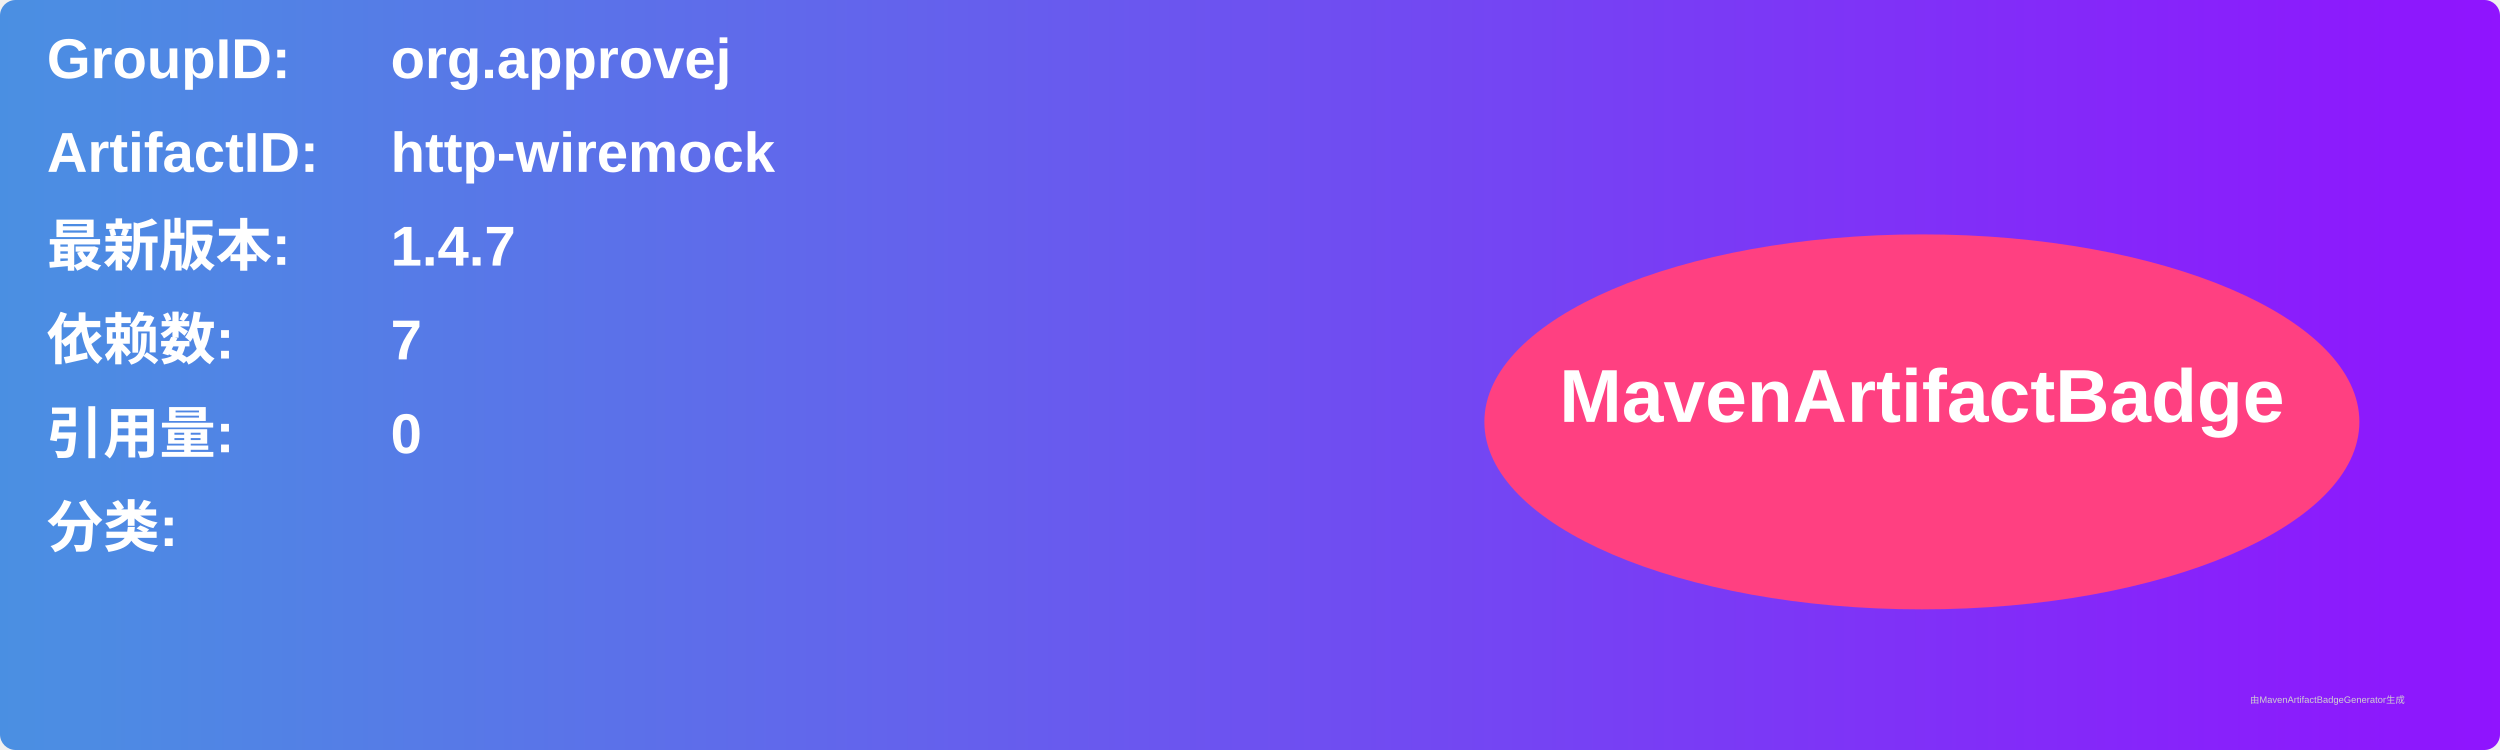
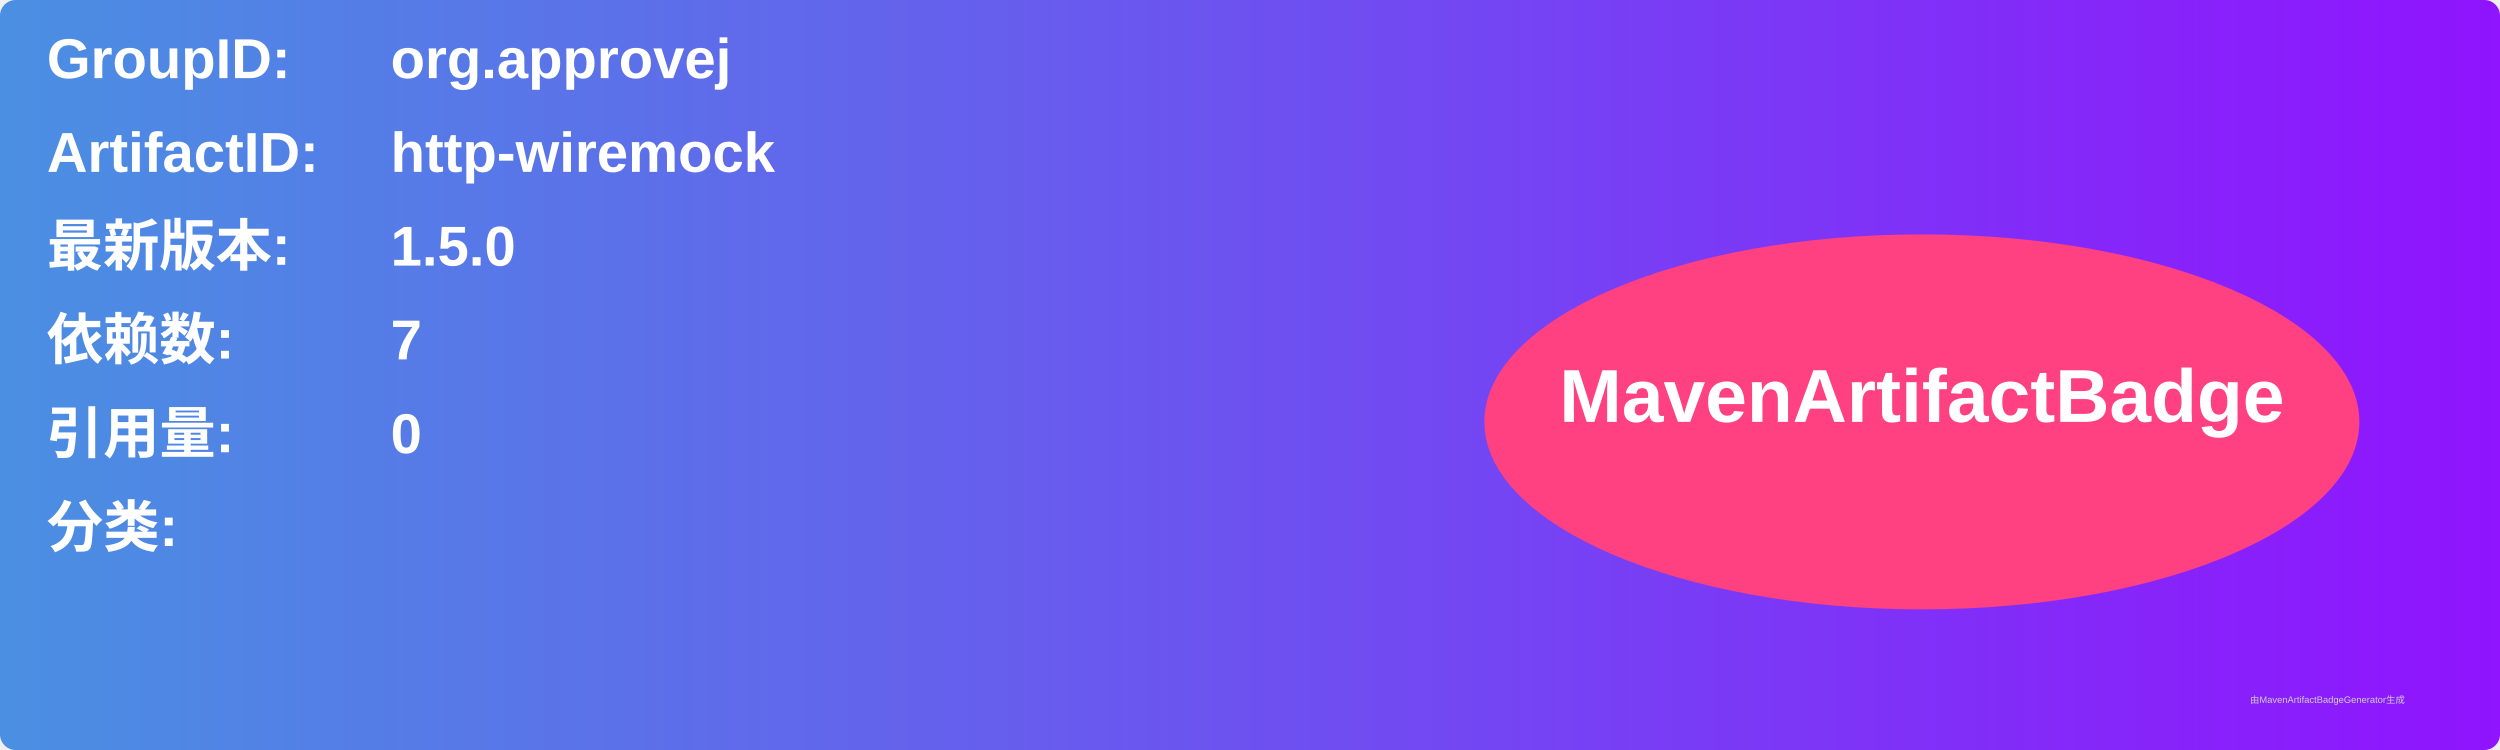
<svg xmlns="http://www.w3.org/2000/svg" width="800" height="240" viewBox="0 0 800 240">
  <linearGradient id="grad" x1="0%" y1="0%" x2="100%" y2="0%">
    <stop offset="0%" stop-color="#4a90e2" />
    <stop offset="100%" stop-color="#9013fe" />
  </linearGradient>
  <rect width="100%" height="100%" rx="5" ry="5" fill="url(#grad)" />
  <g transform="translate(15, 15)">
    <text x="0" y="10" font-family="Arial" font-size="18" fill="white" font-weight="bold" width="260">GroupID:</text>
    <text x="110" y="10" font-family="Arial" font-size="18" fill="white" font-weight="bold" width="460">org.approvej</text>
    <text x="0" y="40" font-family="Arial" font-size="18" fill="white" font-weight="bold" width="260">ArtifactID:</text>
    <text x="110" y="40" font-family="Arial" font-size="18" fill="white" font-weight="bold" width="460">http-wiremock</text>
    <text x="0" y="70" font-family="Arial" font-size="18" fill="white" font-weight="bold">最新版本:</text>
    <text x="110" y="70" font-family="Arial" font-size="18" fill="white" font-weight="bold">
-       <tspan font-weight="bold">1.4.7</tspan>
+       <tspan font-weight="bold">1.5.0</tspan>
    </text>
    <text x="0" y="100" font-family="Arial" font-size="18" fill="white" font-weight="bold">依赖数: </text>
    <text x="110" y="100" font-family="Arial" font-size="18" fill="white">
      <tspan font-weight="bold">7</tspan>
    </text>
    <text x="0" y="130" font-family="Arial" font-size="18" fill="white" font-weight="bold">引用量: </text>
    <text x="110" y="130" font-family="Arial" font-size="18" fill="white">
      <tspan font-weight="bold">0</tspan>
    </text>
    <text x="0" y="160" font-family="Arial" font-size="18" fill="white" font-weight="bold">分类:</text>
    <text x="10" y="190" font-family="Arial" font-size="10" fill="white">
      <tspan font-weight="bold" />
    </text>
    <ellipse cx="600" cy="120" rx="140" ry="60" fill="#ff4081" />
    <text x="600" y="120" text-anchor="middle" font-family="Arial" font-size="24" fill="white" font-weight="bold">MavenArtifactBadge</text>
  </g>
  <text x="720" y="225" font-family="Arial" font-size="3" fill="#d0d0d0">由MavenArtifactBadgeGenerator生成</text>
</svg>
